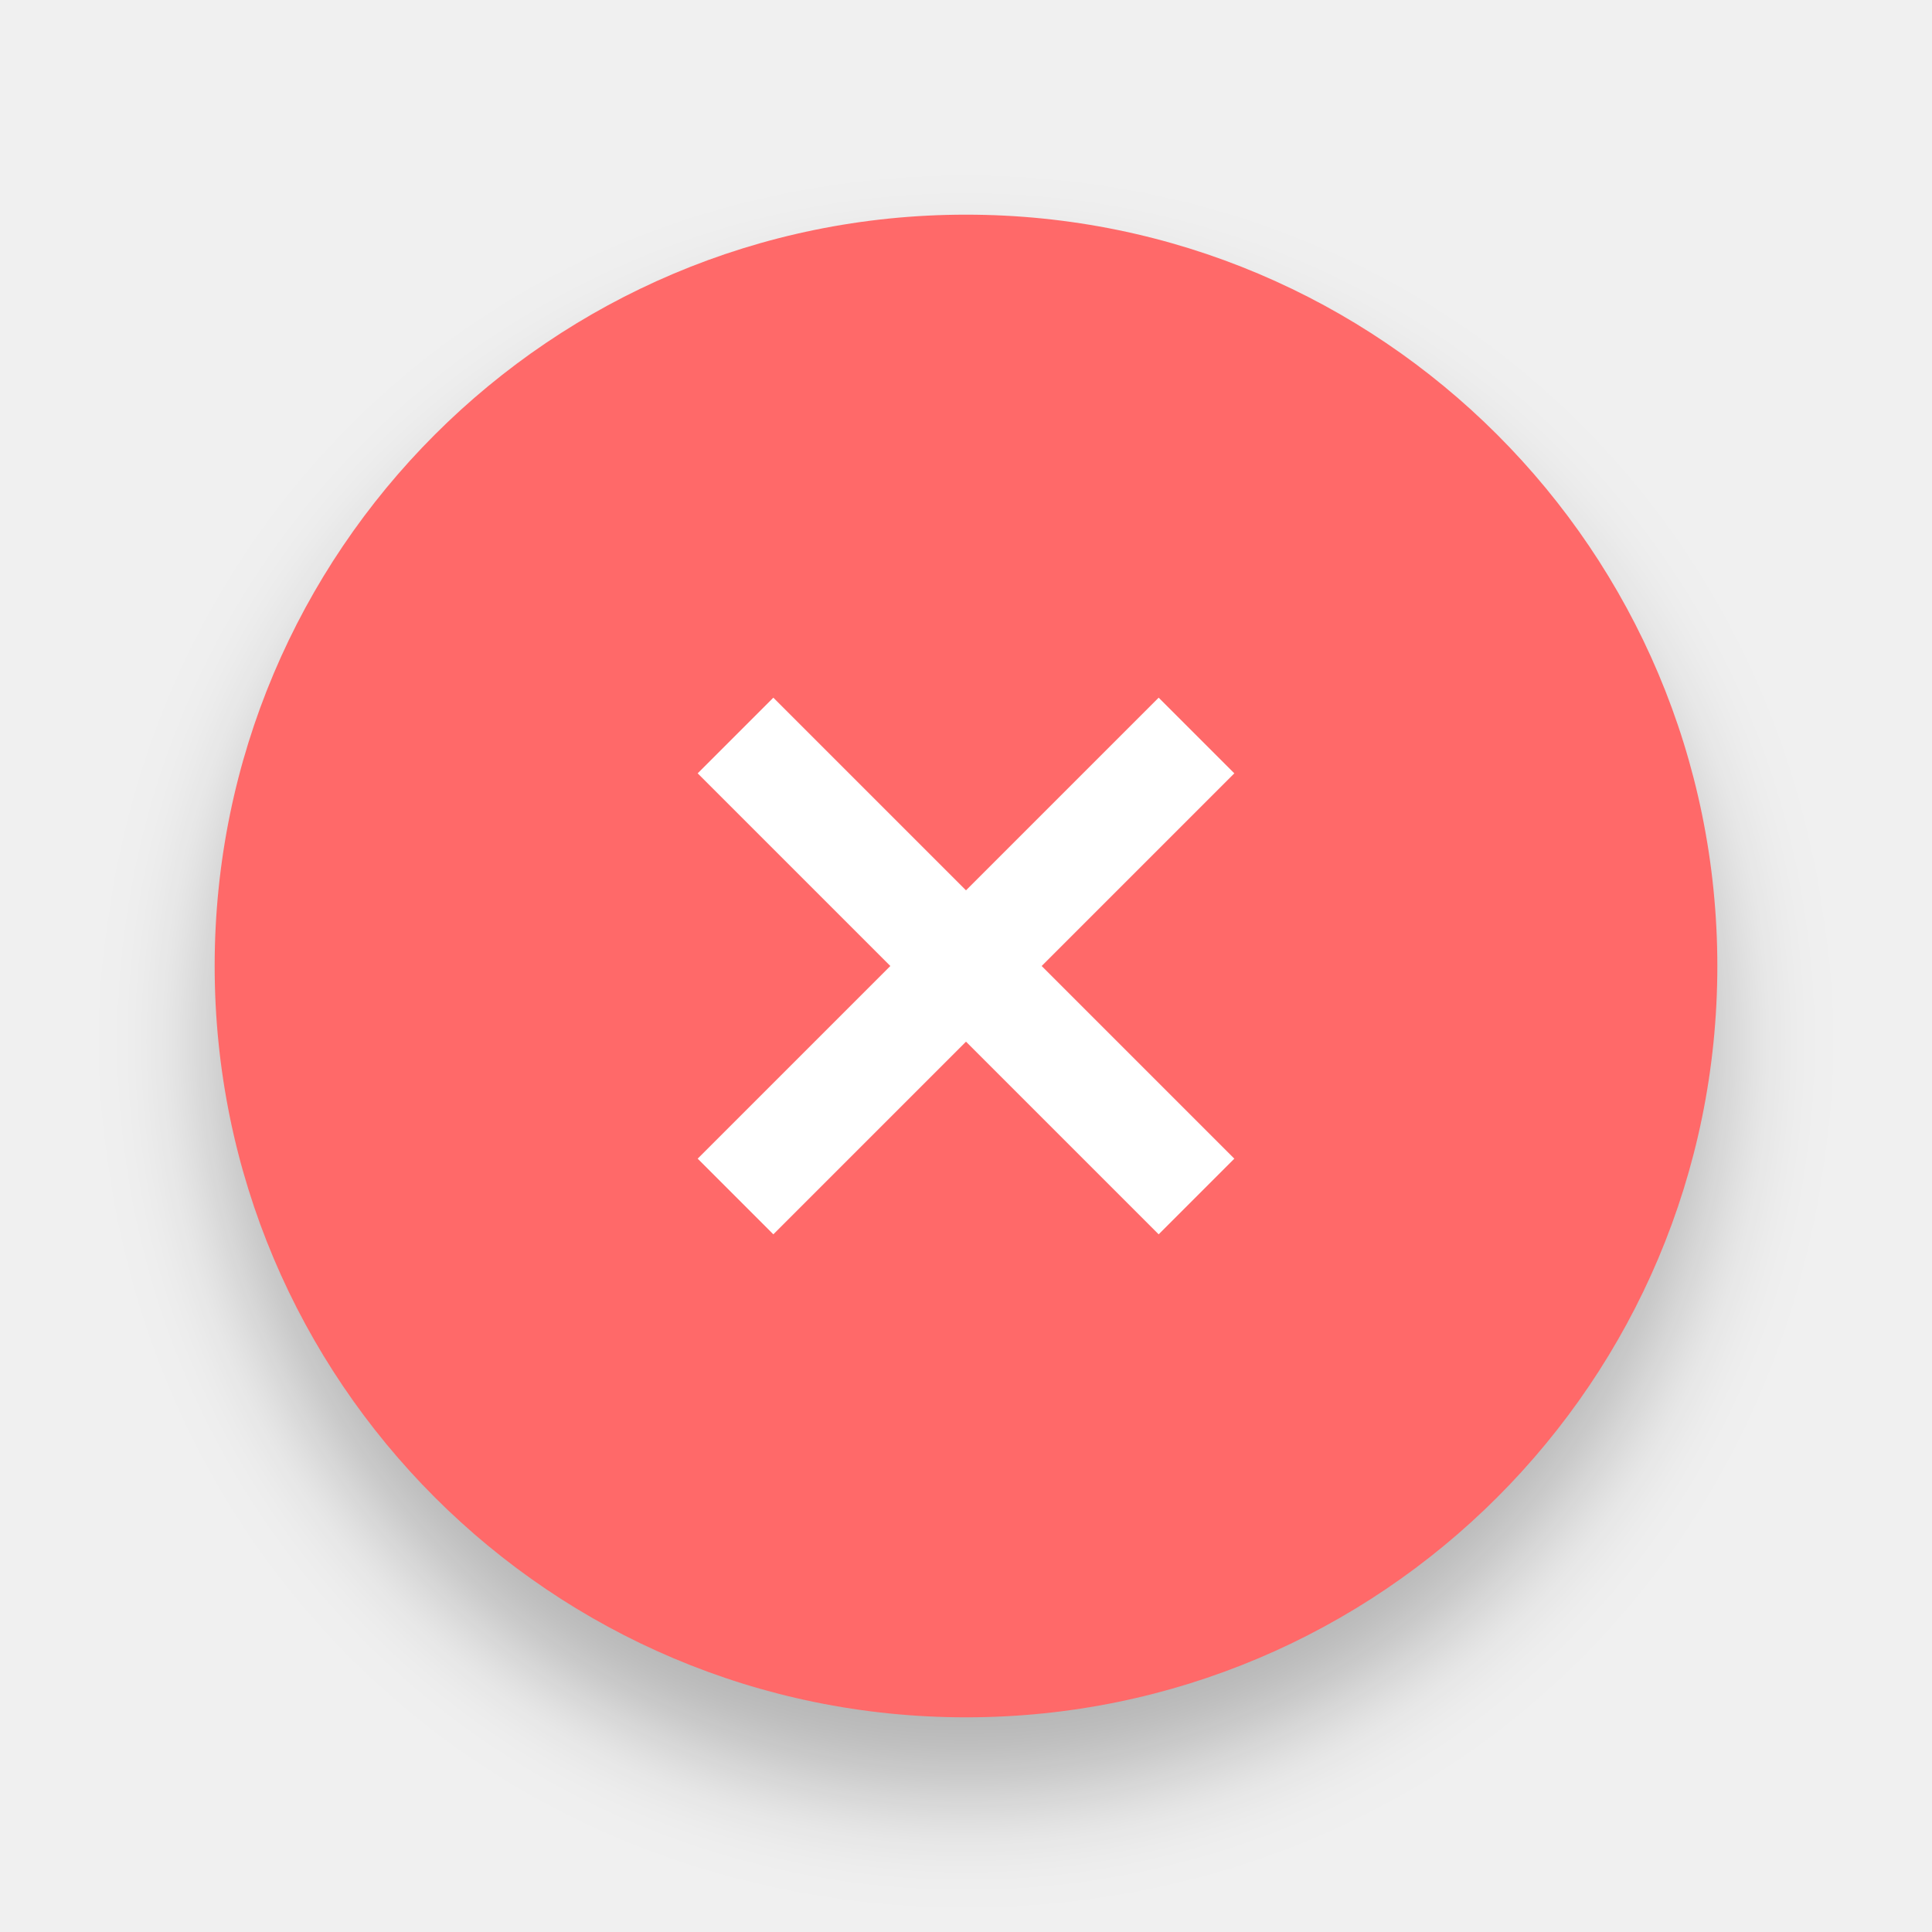
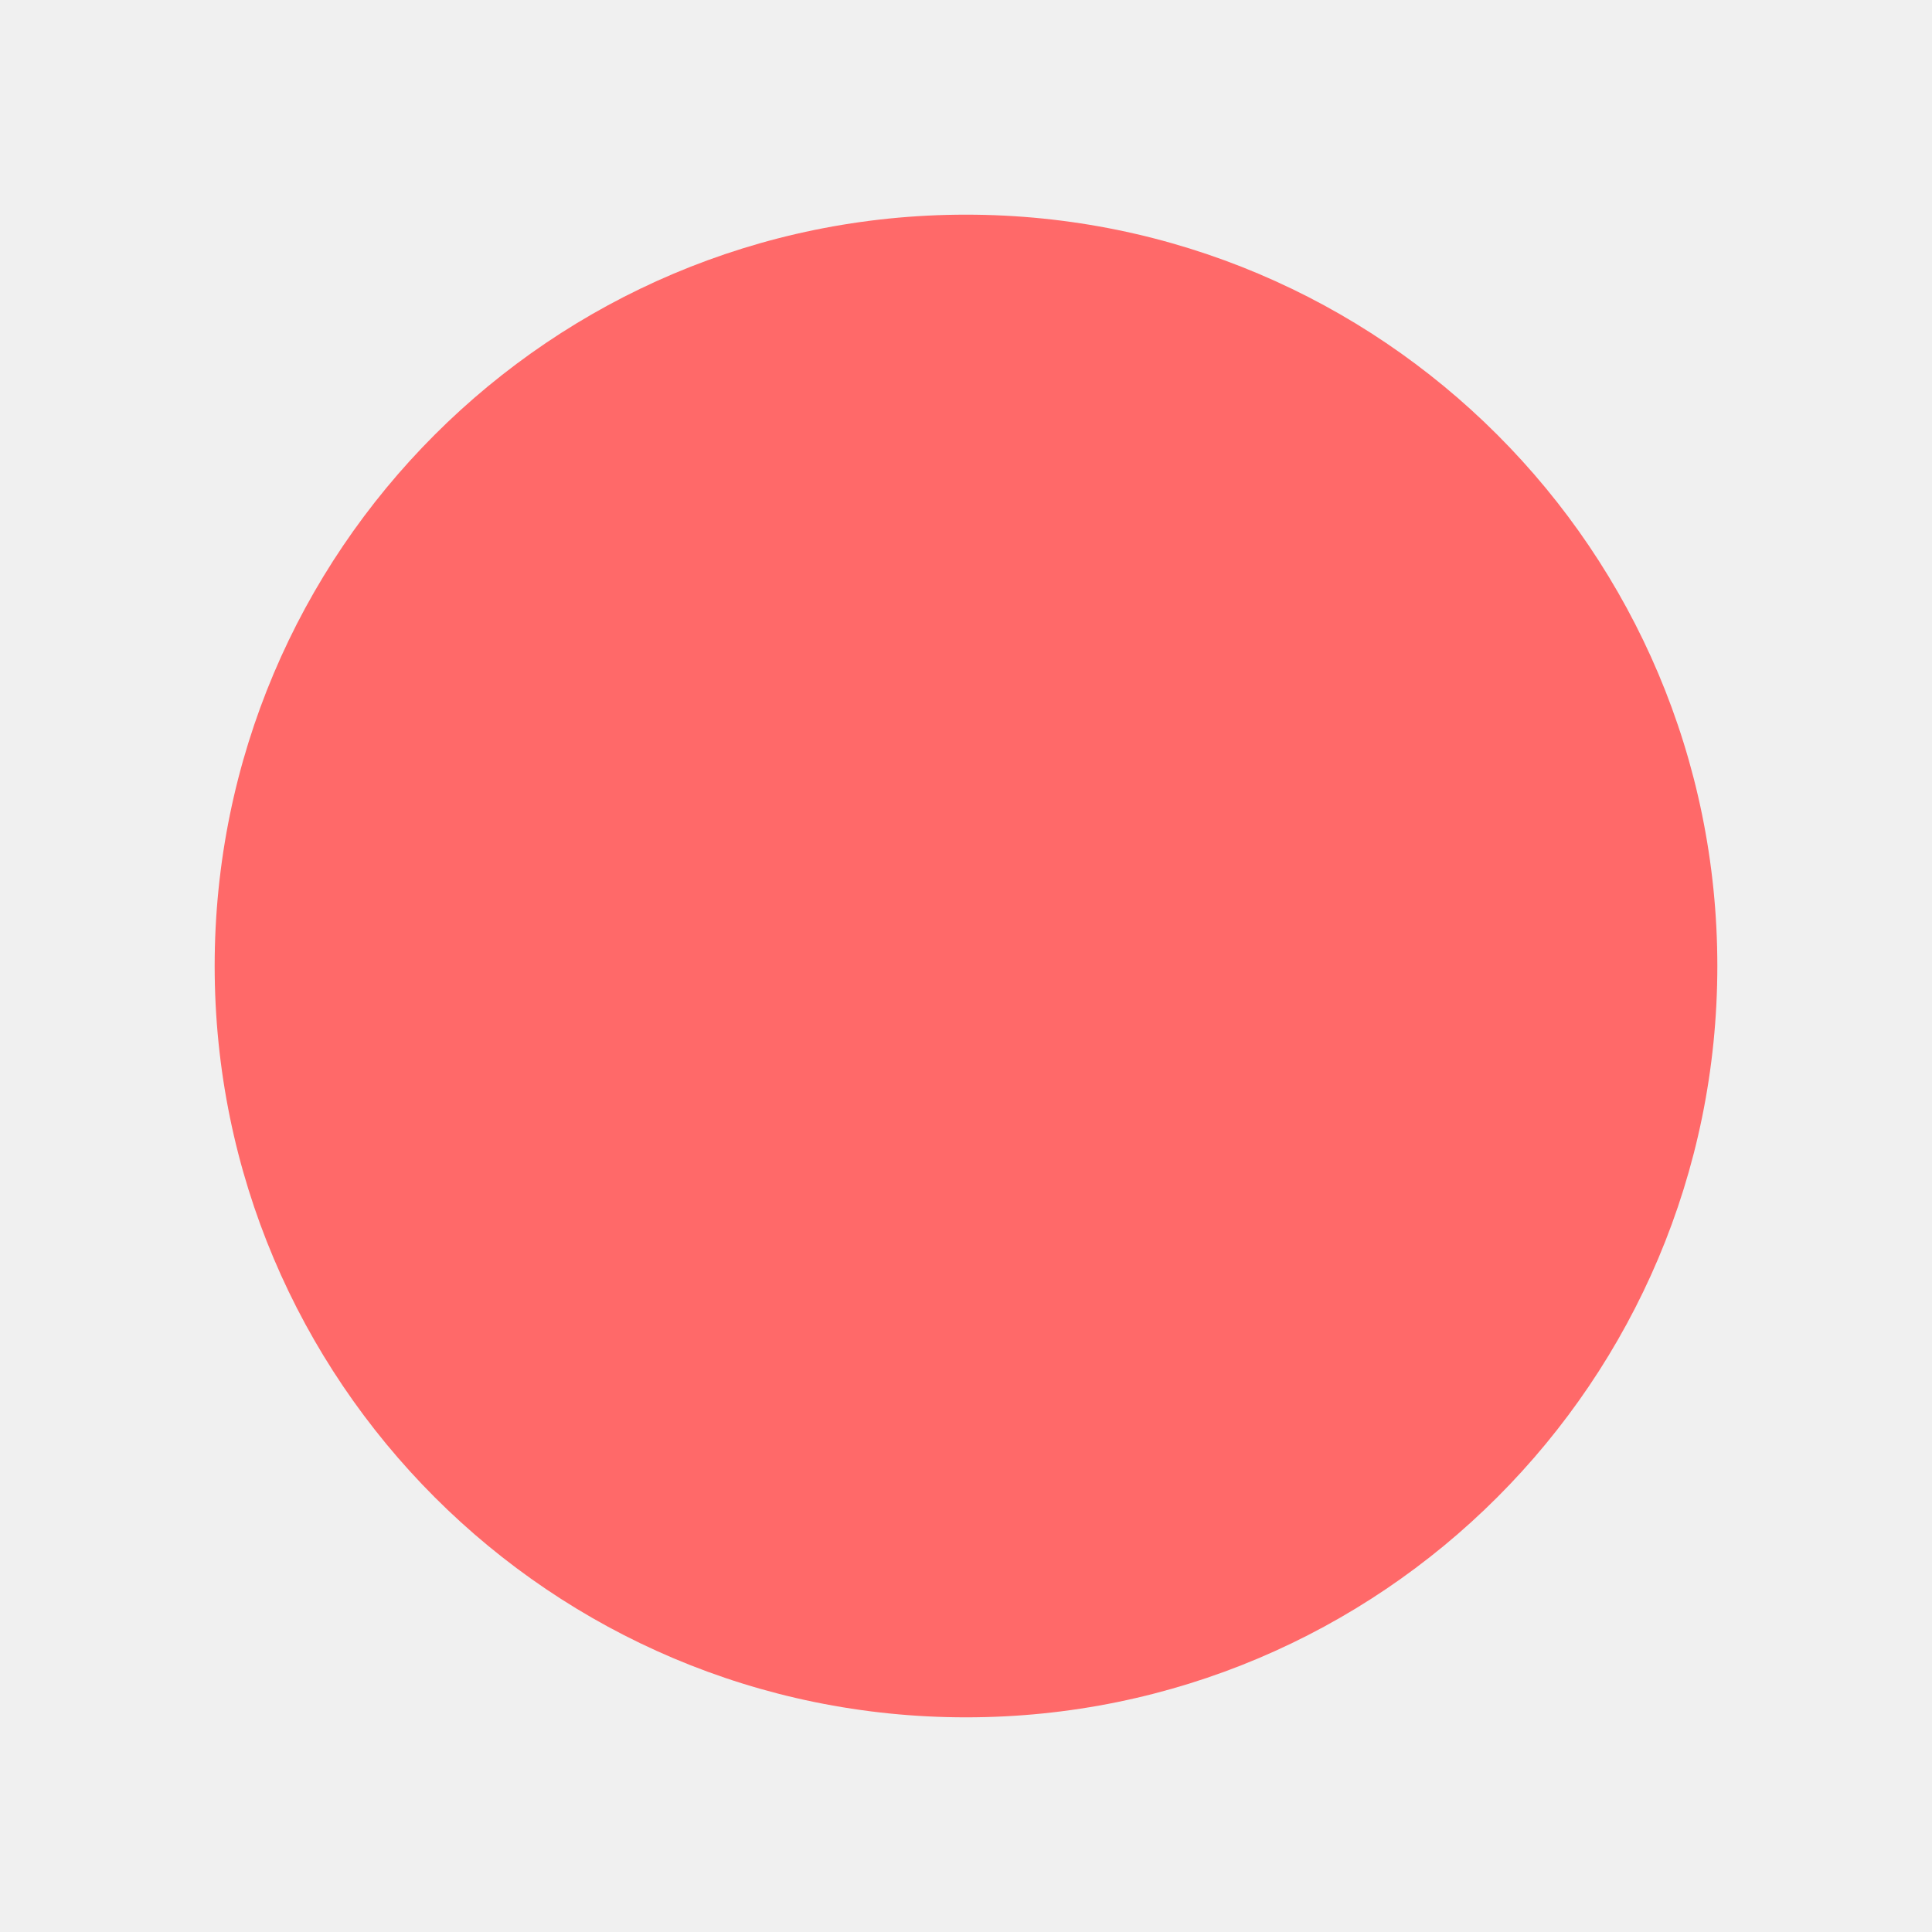
<svg xmlns="http://www.w3.org/2000/svg" width="36" height="36" version="1.1" viewBox="0 0 36 36">
-   <defs>
-     <filter id="a" x="-.084" y="-.084" width="1.168" height="1.168" color-interpolation-filters="sRGB">
-       <feGaussianBlur stdDeviation="0.98" />
-     </filter>
-   </defs>
-   <circle cx="18" cy="19.407" r="14" filter="url(#a)" opacity=".25" />
  <circle cx="18" cy="18" r="14" fill="#ff6969" />
-   <circle cx="18" cy="18" r="18" opacity="0" />
-   <path d="M 23,14.41 21.59,13 18,16.59 14.41,13 13,14.41 16.59,18 13,21.59 14.41,23 18,19.41 21.59,23 23,21.59 19.41,18 Z" fill="#fff" />
</svg>
